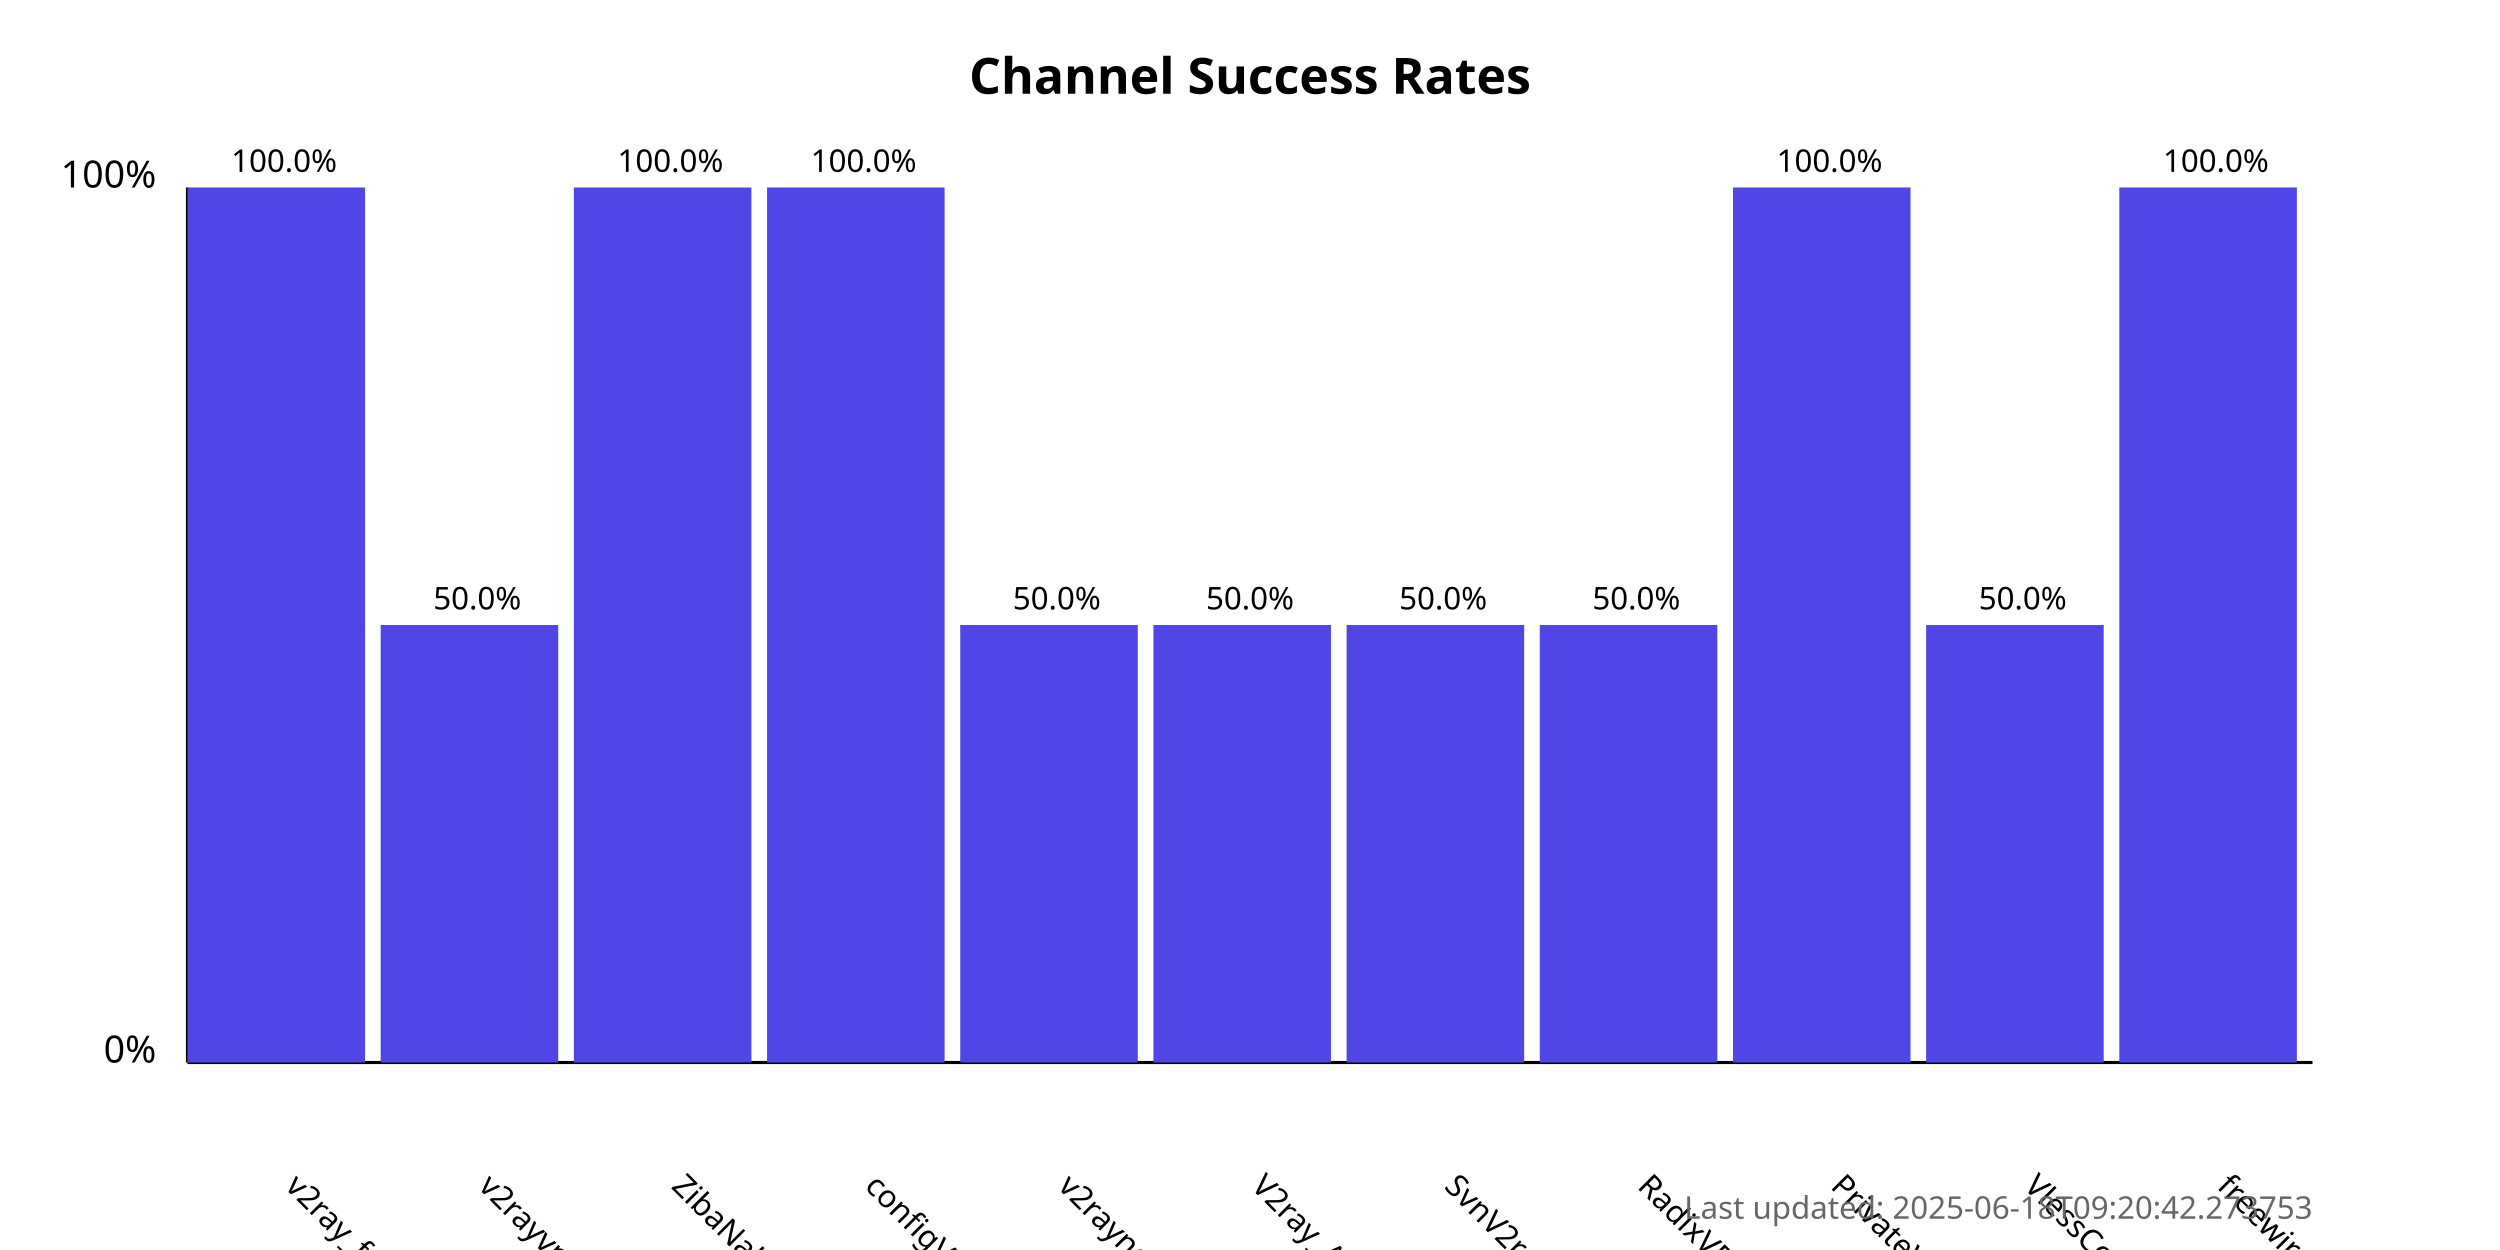
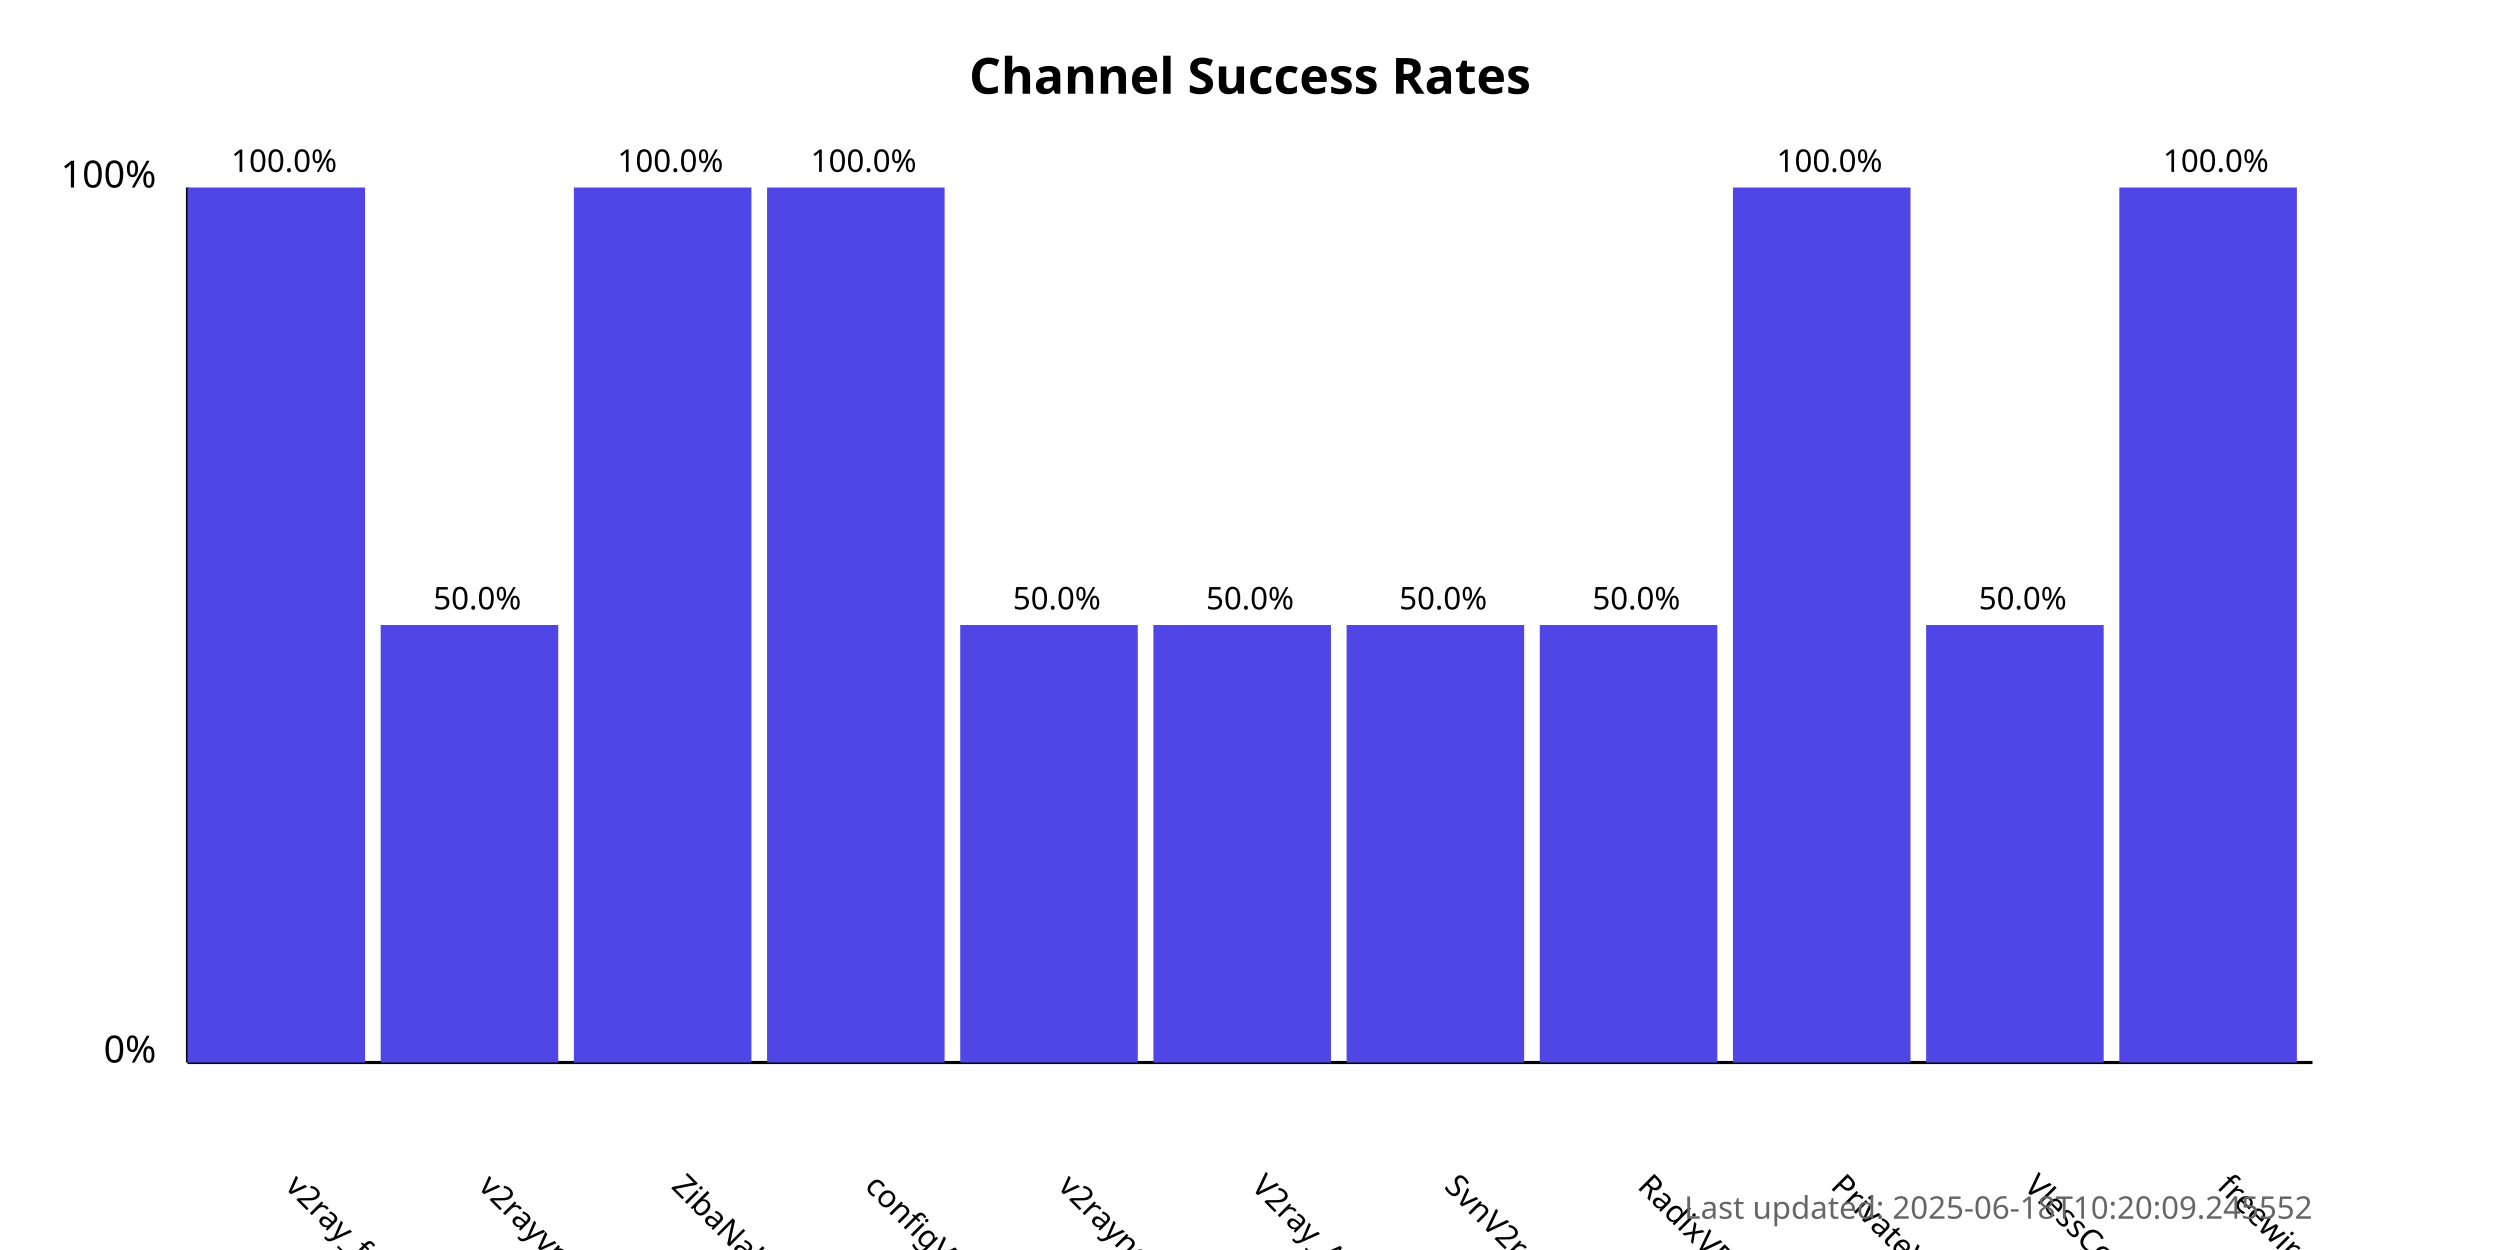
<svg xmlns="http://www.w3.org/2000/svg" width="800" height="400">
  <style>
            .chart-title { font: bold 16px sans-serif; }
            .axis-label { font: 12px sans-serif; }
            .tick-label { font: 10px sans-serif; }
            .bar { fill: #4f46e5; }
            .bar:hover { fill: #6366f1; }
            .timestamp { font: 10px sans-serif; fill: #666; }
        </style>
  <text x="400.0" y="30" text-anchor="middle" class="chart-title">
            Channel Success Rates
        </text>
  <line x1="60" y1="340" x2="60" y2="60" stroke="black" stroke-width="1" />
  <line x1="60" y1="340" x2="740" y2="340" stroke="black" stroke-width="1" />
  <text x="50" y="340" text-anchor="end" class="axis-label">0%</text>
  <text x="50" y="60" text-anchor="end" class="axis-label">100%</text>
  <g>
    <rect x="60" y="60.0" width="56.818" height="280.0" class="bar" />
    <text x="90.909" y="380" transform="rotate(45, 90.90909, 380)" text-anchor="start" class="tick-label">
                v2ray_free_conf
            </text>
    <text x="90.909" y="55.0" text-anchor="middle" class="tick-label">
                100.0%
            </text>
  </g>
  <g>
    <rect x="121.818" y="200.0" width="56.818" height="140.0" class="bar" />
    <text x="152.727" y="380" transform="rotate(45, 152.7273, 380)" text-anchor="start" class="tick-label">
                v2rayvpno
            </text>
    <text x="152.727" y="195.0" text-anchor="middle" class="tick-label">
                50.0%
            </text>
  </g>
  <g>
    <rect x="183.636" y="60.0" width="56.818" height="280.0" class="bar" />
    <text x="214.545" y="380" transform="rotate(45, 214.5455, 380)" text-anchor="start" class="tick-label">
                ZibaNabz
            </text>
    <text x="214.545" y="55.0" text-anchor="middle" class="tick-label">
                100.0%
            </text>
  </g>
  <g>
    <rect x="245.455" y="60.0" width="56.818" height="280.0" class="bar" />
    <text x="276.364" y="380" transform="rotate(45, 276.3636, 380)" text-anchor="start" class="tick-label">
                configV2rayForFree
            </text>
    <text x="276.364" y="55.0" text-anchor="middle" class="tick-label">
                100.0%
            </text>
  </g>
  <g>
    <rect x="307.273" y="200.0" width="56.818" height="140.0" class="bar" />
    <text x="338.182" y="380" transform="rotate(45, 338.1818, 380)" text-anchor="start" class="tick-label">
                v2rayngvpn
            </text>
    <text x="338.182" y="195.0" text-anchor="middle" class="tick-label">
                50.0%
            </text>
  </g>
  <g>
    <rect x="369.091" y="200.0" width="56.818" height="140.0" class="bar" />
    <text x="400.0" y="380" transform="rotate(45, 400.0, 380)" text-anchor="start" class="tick-label">
                V2ray_Alpha
            </text>
    <text x="400.0" y="195.0" text-anchor="middle" class="tick-label">
                50.0%
            </text>
  </g>
  <g>
    <rect x="430.909" y="200.0" width="56.818" height="140.0" class="bar" />
    <text x="461.818" y="380" transform="rotate(45, 461.8182, 380)" text-anchor="start" class="tick-label">
                SvnV2ray
            </text>
    <text x="461.818" y="195.0" text-anchor="middle" class="tick-label">
                50.0%
            </text>
  </g>
  <g>
    <rect x="492.727" y="200.0" width="56.818" height="140.0" class="bar" />
    <text x="523.636" y="380" transform="rotate(45, 523.6364, 380)" text-anchor="start" class="tick-label">
                RadixVPN
            </text>
    <text x="523.636" y="195.0" text-anchor="middle" class="tick-label">
                50.0%
            </text>
  </g>
  <g>
    <rect x="554.545" y="60.0" width="56.818" height="280.0" class="bar" />
    <text x="585.455" y="380" transform="rotate(45, 585.4545, 380)" text-anchor="start" class="tick-label">
                PrivateVPNs
            </text>
    <text x="585.455" y="55.0" text-anchor="middle" class="tick-label">
                100.0%
            </text>
  </g>
  <g>
    <rect x="616.364" y="200.0" width="56.818" height="140.0" class="bar" />
    <text x="647.273" y="380" transform="rotate(45, 647.2727, 380)" text-anchor="start" class="tick-label">
                VlessConfig
            </text>
    <text x="647.273" y="195.0" text-anchor="middle" class="tick-label">
                50.0%
            </text>
  </g>
  <g>
    <rect x="678.182" y="60.0" width="56.818" height="280.0" class="bar" />
    <text x="709.091" y="380" transform="rotate(45, 709.0909, 380)" text-anchor="start" class="tick-label">
                freewireguard
            </text>
    <text x="709.091" y="55.0" text-anchor="middle" class="tick-label">
                100.0%
            </text>
  </g>
  <text x="740" y="390" text-anchor="end" class="timestamp">
-             Last updated: 2025-06-18T09:20:42.273753
+             Last updated: 2025-06-18T10:20:09.245552
        </text>
</svg>
